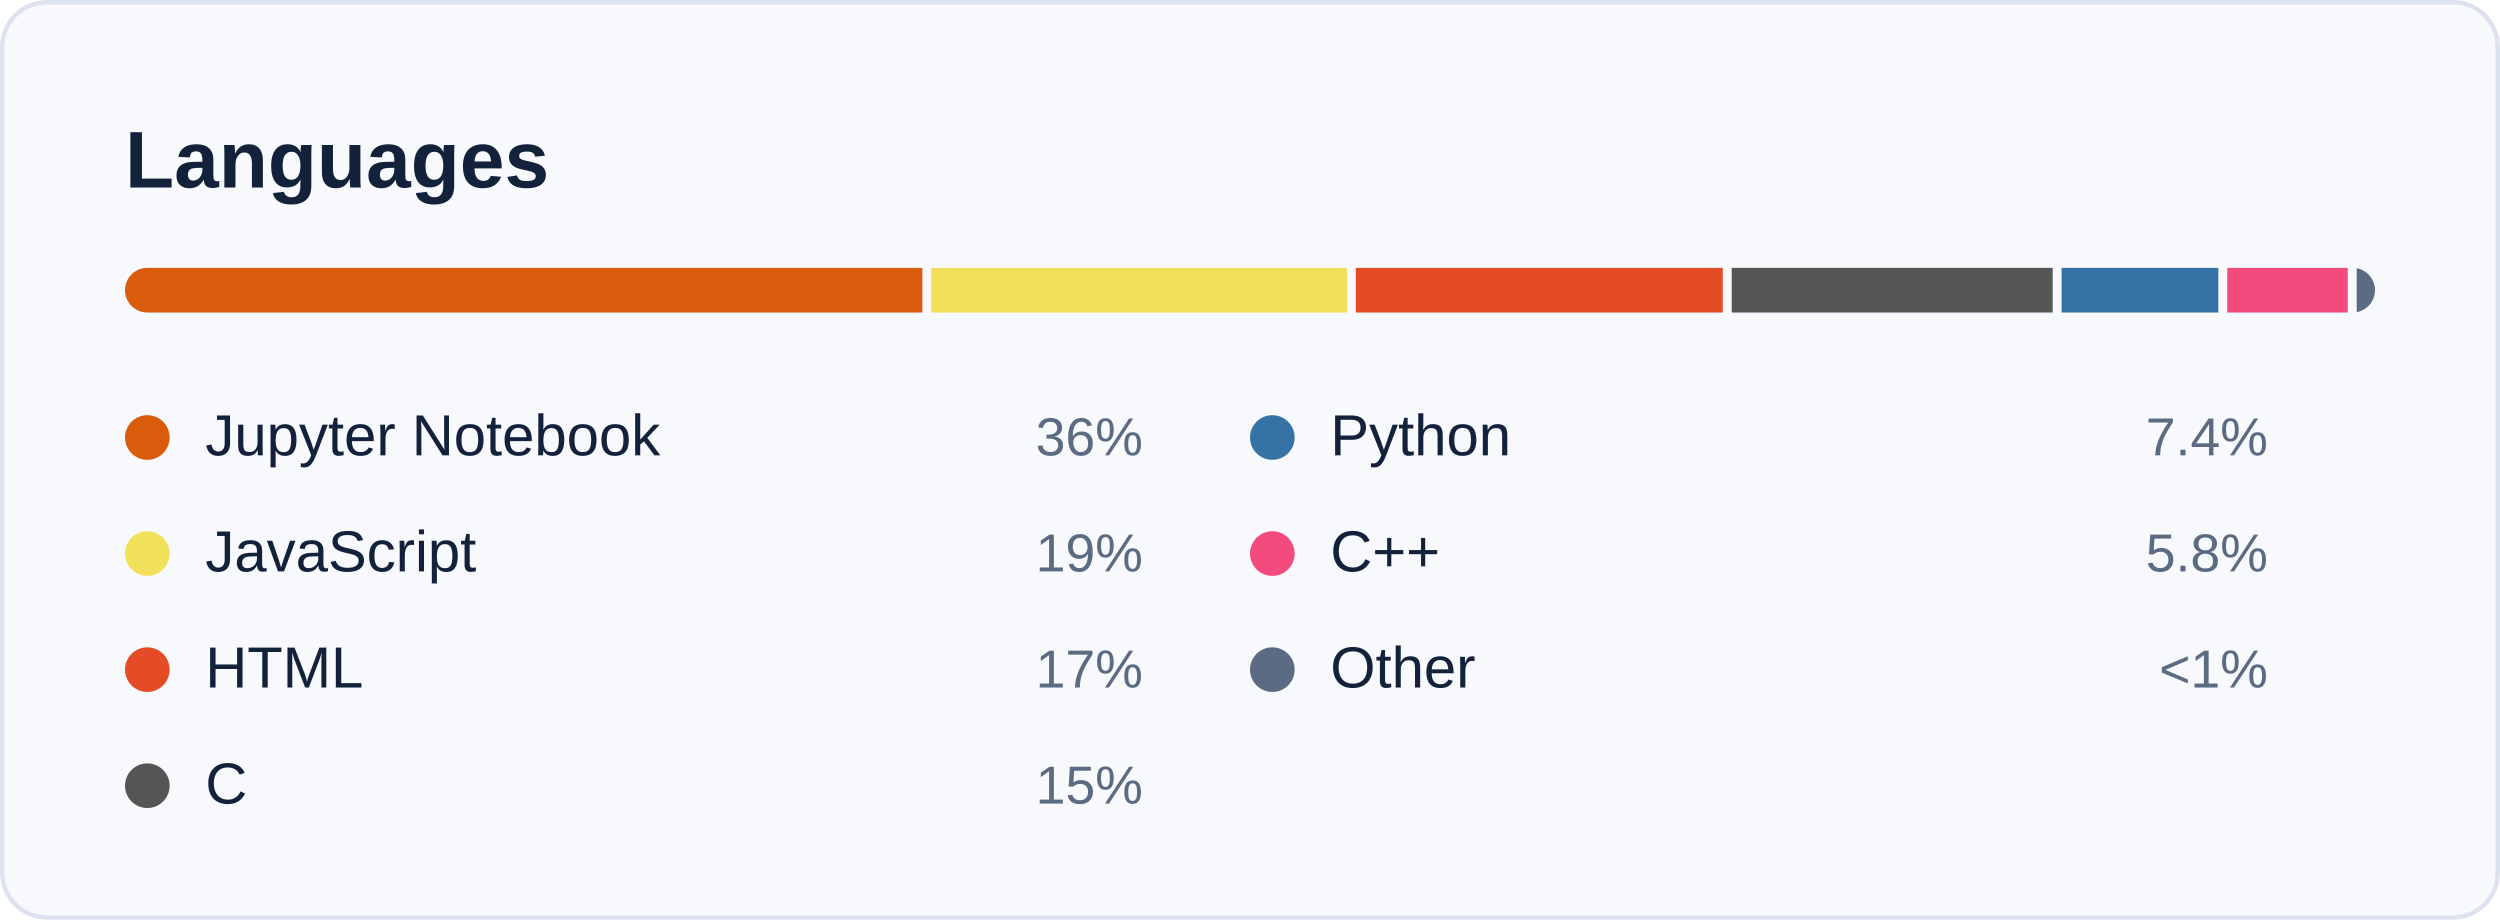
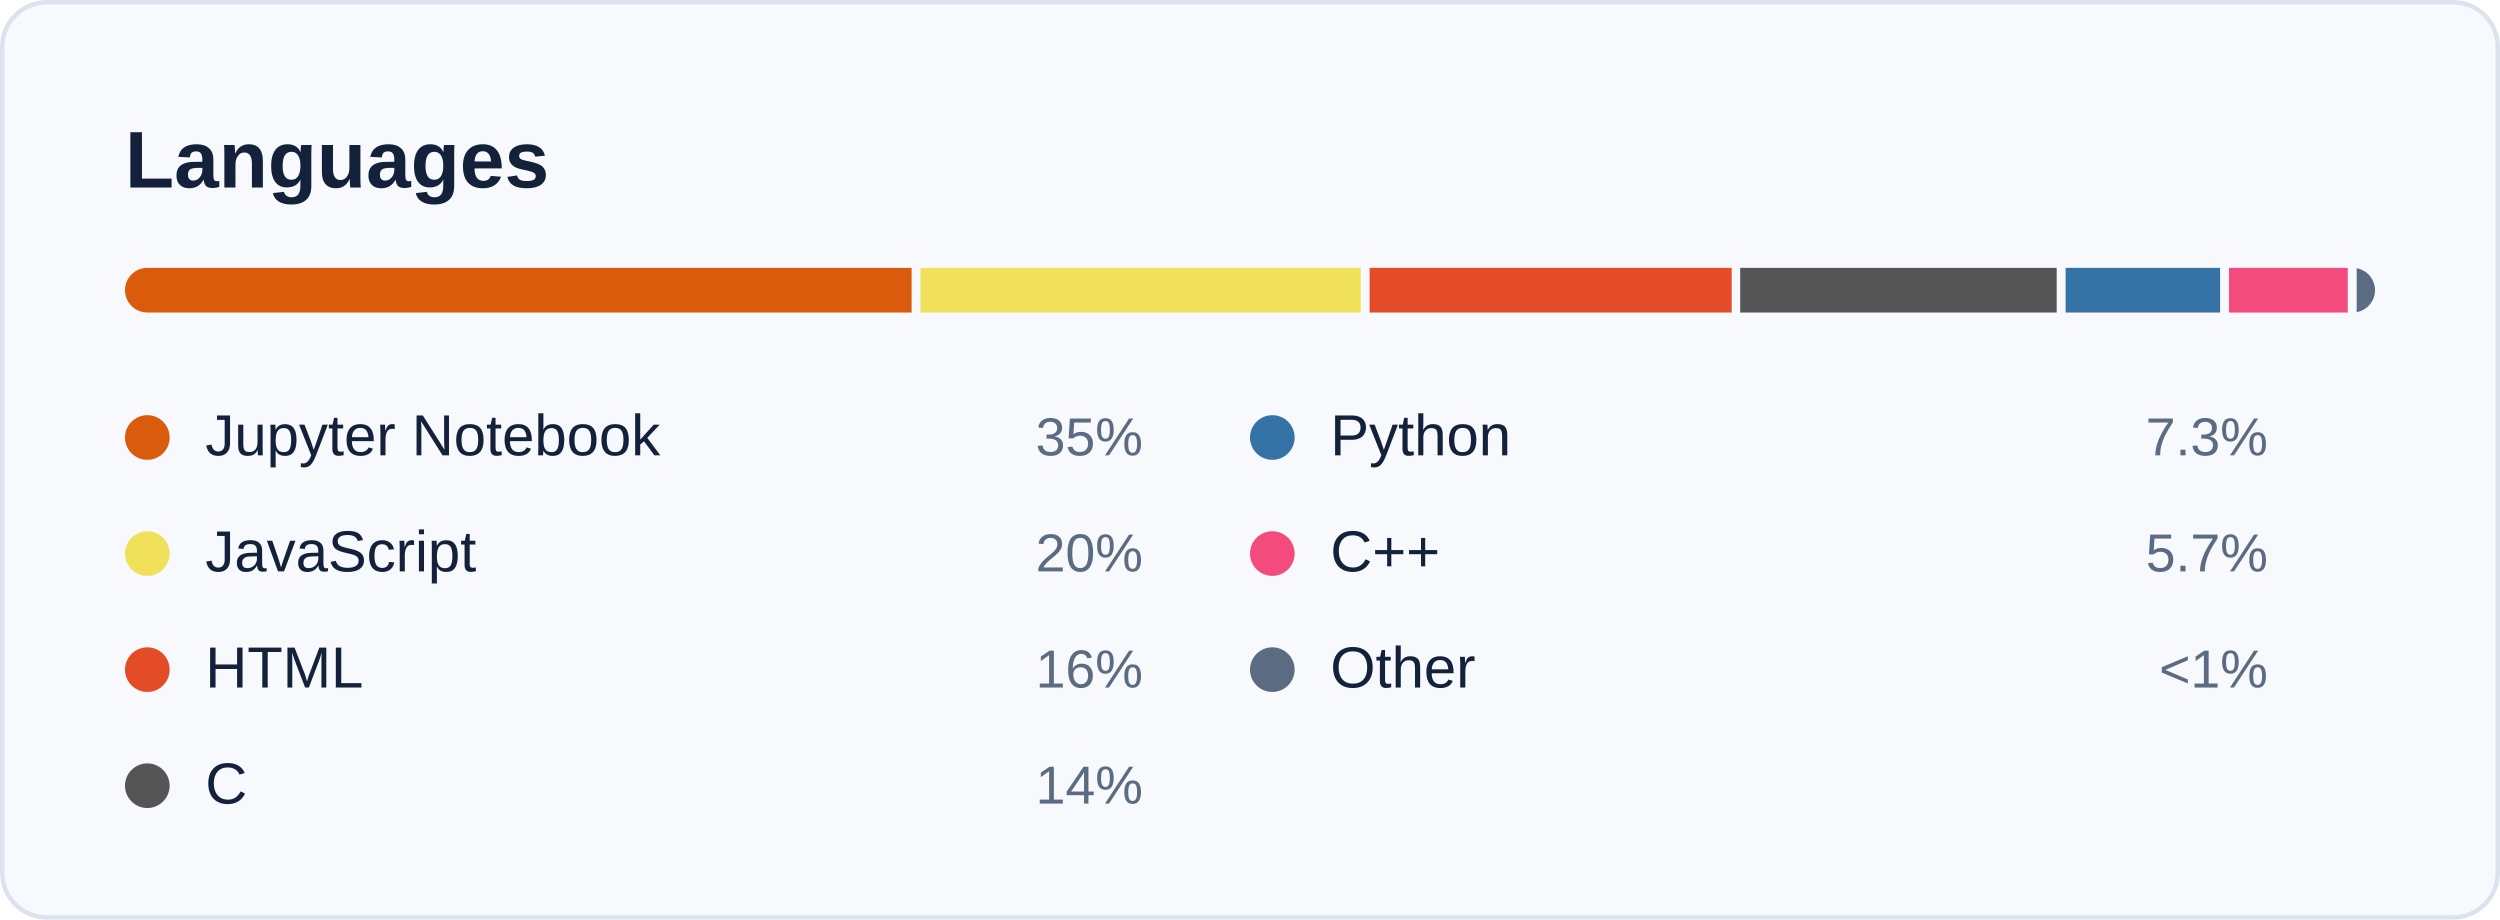
<svg xmlns="http://www.w3.org/2000/svg" width="560" height="206" viewBox="0 0 560 206" role="img" aria-labelledby="card-title">
  <style>
    text { font-family: -apple-system, BlinkMacSystemFont, 'Segoe UI', 'Helvetica Neue', Arial, sans-serif; font-variant-numeric: tabular-nums; }
    .title { font-size: 18px; font-weight: 600; fill: #13223A; }
    .sub { font-size: 12px; fill: #5B6B82; }
    .num { font-size: 22px; font-weight: 600; fill: #13223A; }
    .big { font-size: 28px; font-weight: 600; fill: #13223A; }
    .label { font-size: 12px; fill: #5B6B82; }
    .small { font-size: 11px; fill: #5B6B82; }
    .item { font-size: 13px; fill: #13223A; }
  </style>
  <rect x="0.5" y="0.5" width="559" height="205" rx="10" fill="#F7F9FC" stroke="#DCE3EE" />
  <text class="title" x="28" y="42">Languages</text>
  <clipPath id="bar">
    <rect x="28" y="60" width="504" height="10" rx="5" />
  </clipPath>
  <g clip-path="url(#bar)">
-     <rect x="28.0" y="60" width="178.6" height="10" fill="#DA5B0B" />
-     <rect x="208.6" y="60" width="93.1" height="10" fill="#f1e05a" />
-     <rect x="303.7" y="60" width="82.2" height="10" fill="#e34c26" />
-     <rect x="387.9" y="60" width="71.9" height="10" fill="#555555" />
-     <rect x="461.8" y="60" width="35.1" height="10" fill="#3572A5" />
-     <rect x="498.9" y="60" width="27.0" height="10" fill="#f34b7d" />
+     <rect x="28.0" y="60" width="176.2" height="10" fill="#DA5B0B" />
+     <rect x="206.2" y="60" width="98.6" height="10" fill="#f1e05a" />
+     <rect x="306.8" y="60" width="81.1" height="10" fill="#e34c26" />
+     <rect x="389.8" y="60" width="70.9" height="10" fill="#555555" />
+     <rect x="462.7" y="60" width="34.6" height="10" fill="#3572A5" />
+     <rect x="499.3" y="60" width="26.6" height="10" fill="#f34b7d" />
    <rect x="527.9" y="60" width="4.1" height="10" fill="#5B6B82" />
  </g>
  <circle cx="33" cy="98" r="5" fill="#DA5B0B" />
  <text class="item" x="46" y="102">Jupyter Notebook</text>
-   <text class="label" x="256" y="102" text-anchor="end">36%</text>
+   <text class="label" x="256" y="102" text-anchor="end">35%</text>
  <circle cx="33" cy="124" r="5" fill="#f1e05a" />
  <text class="item" x="46" y="128">JavaScript</text>
-   <text class="label" x="256" y="128" text-anchor="end">19%</text>
+   <text class="label" x="256" y="128" text-anchor="end">20%</text>
  <circle cx="33" cy="150" r="5" fill="#e34c26" />
  <text class="item" x="46" y="154">HTML</text>
-   <text class="label" x="256" y="154" text-anchor="end">17%</text>
+   <text class="label" x="256" y="154" text-anchor="end">16%</text>
  <circle cx="33" cy="176" r="5" fill="#555555" />
  <text class="item" x="46" y="180">C</text>
-   <text class="label" x="256" y="180" text-anchor="end">15%</text>
+   <text class="label" x="256" y="180" text-anchor="end">14%</text>
  <circle cx="285" cy="98" r="5" fill="#3572A5" />
  <text class="item" x="298" y="102">Python</text>
-   <text class="label" x="508" y="102" text-anchor="end">7.4%</text>
+   <text class="label" x="508" y="102" text-anchor="end">7.3%</text>
  <circle cx="285" cy="124" r="5" fill="#f34b7d" />
  <text class="item" x="298" y="128">C++</text>
-   <text class="label" x="508" y="128" text-anchor="end">5.8%</text>
+   <text class="label" x="508" y="128" text-anchor="end">5.7%</text>
  <circle cx="285" cy="150" r="5" fill="#5B6B82" />
  <text class="item" x="298" y="154">Other</text>
  <text class="label" x="508" y="154" text-anchor="end">&lt;1%</text>
</svg>
